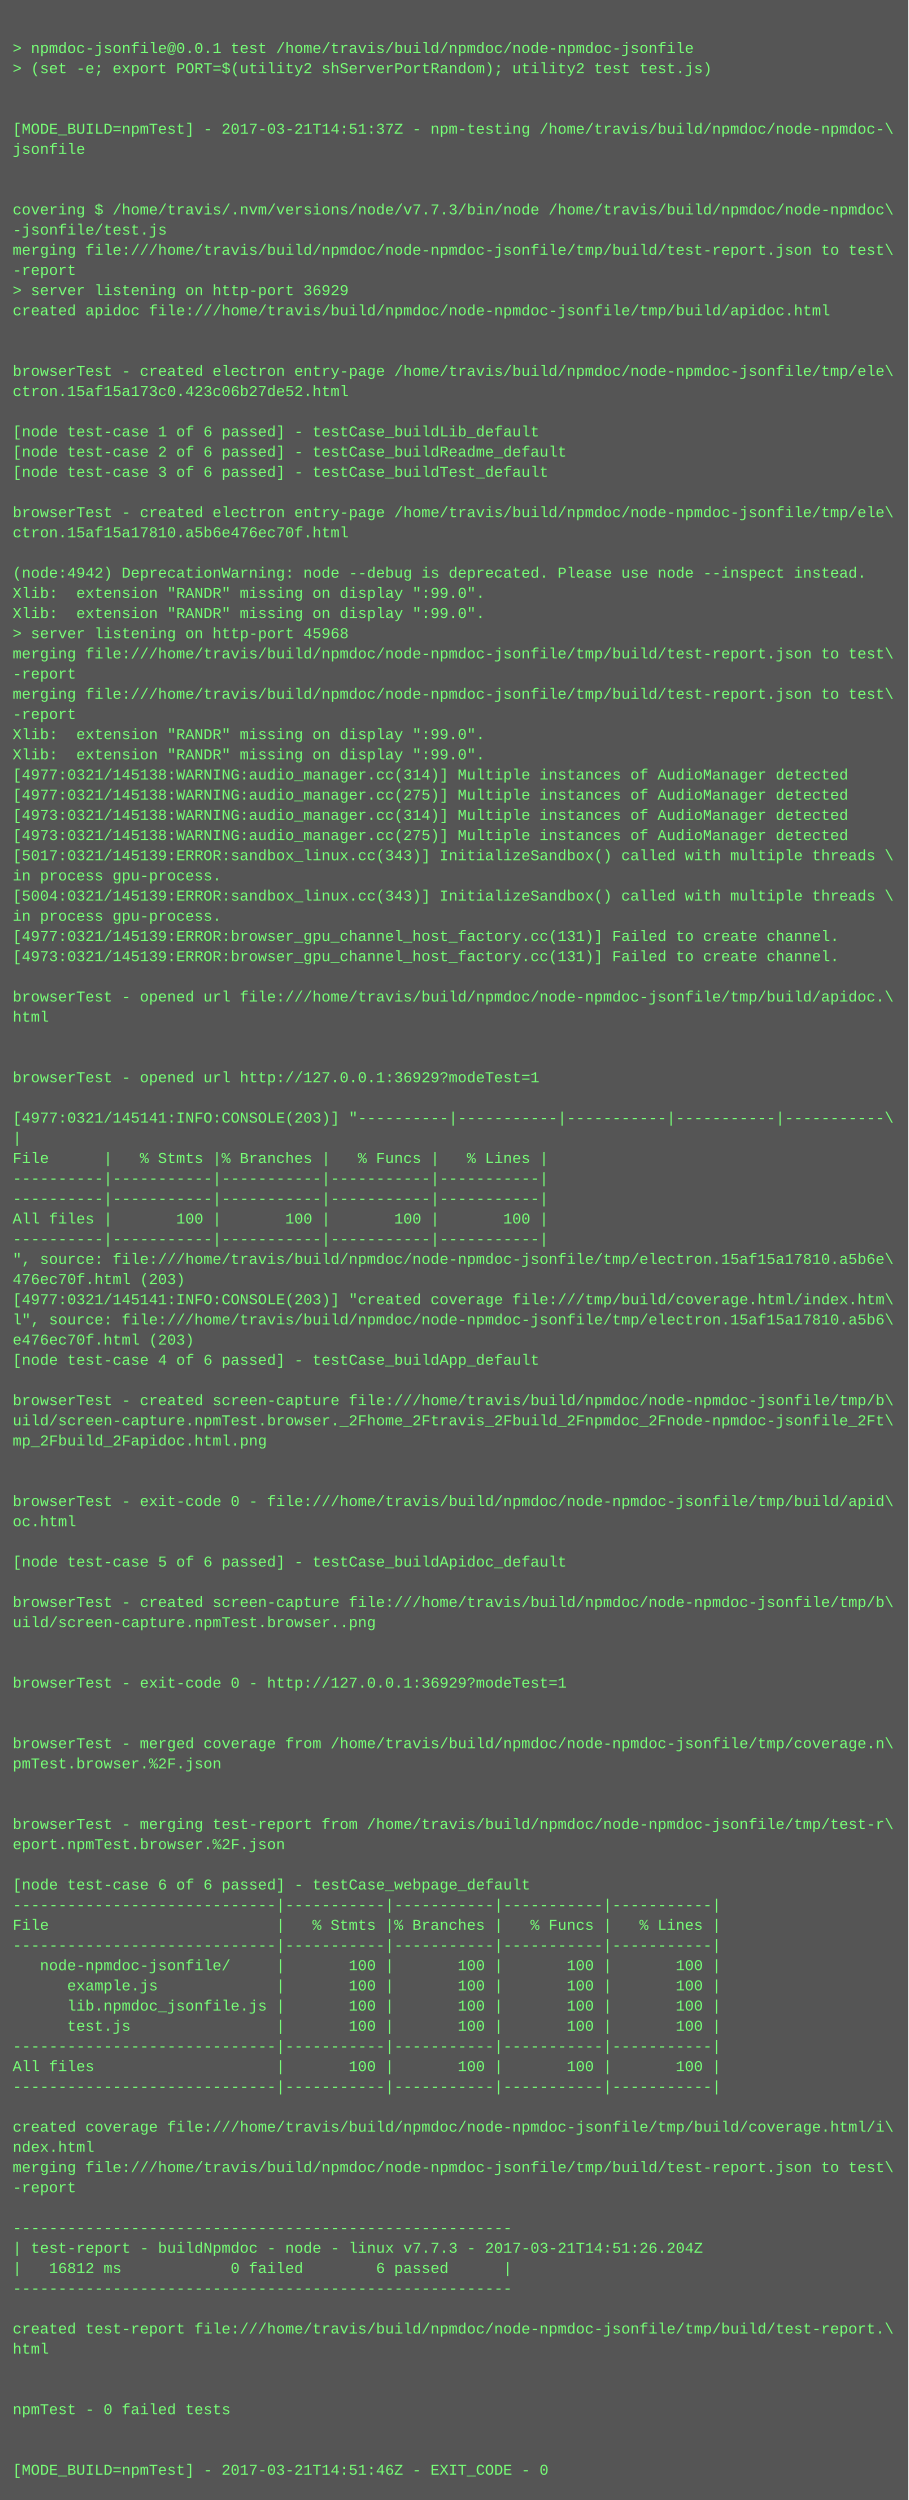
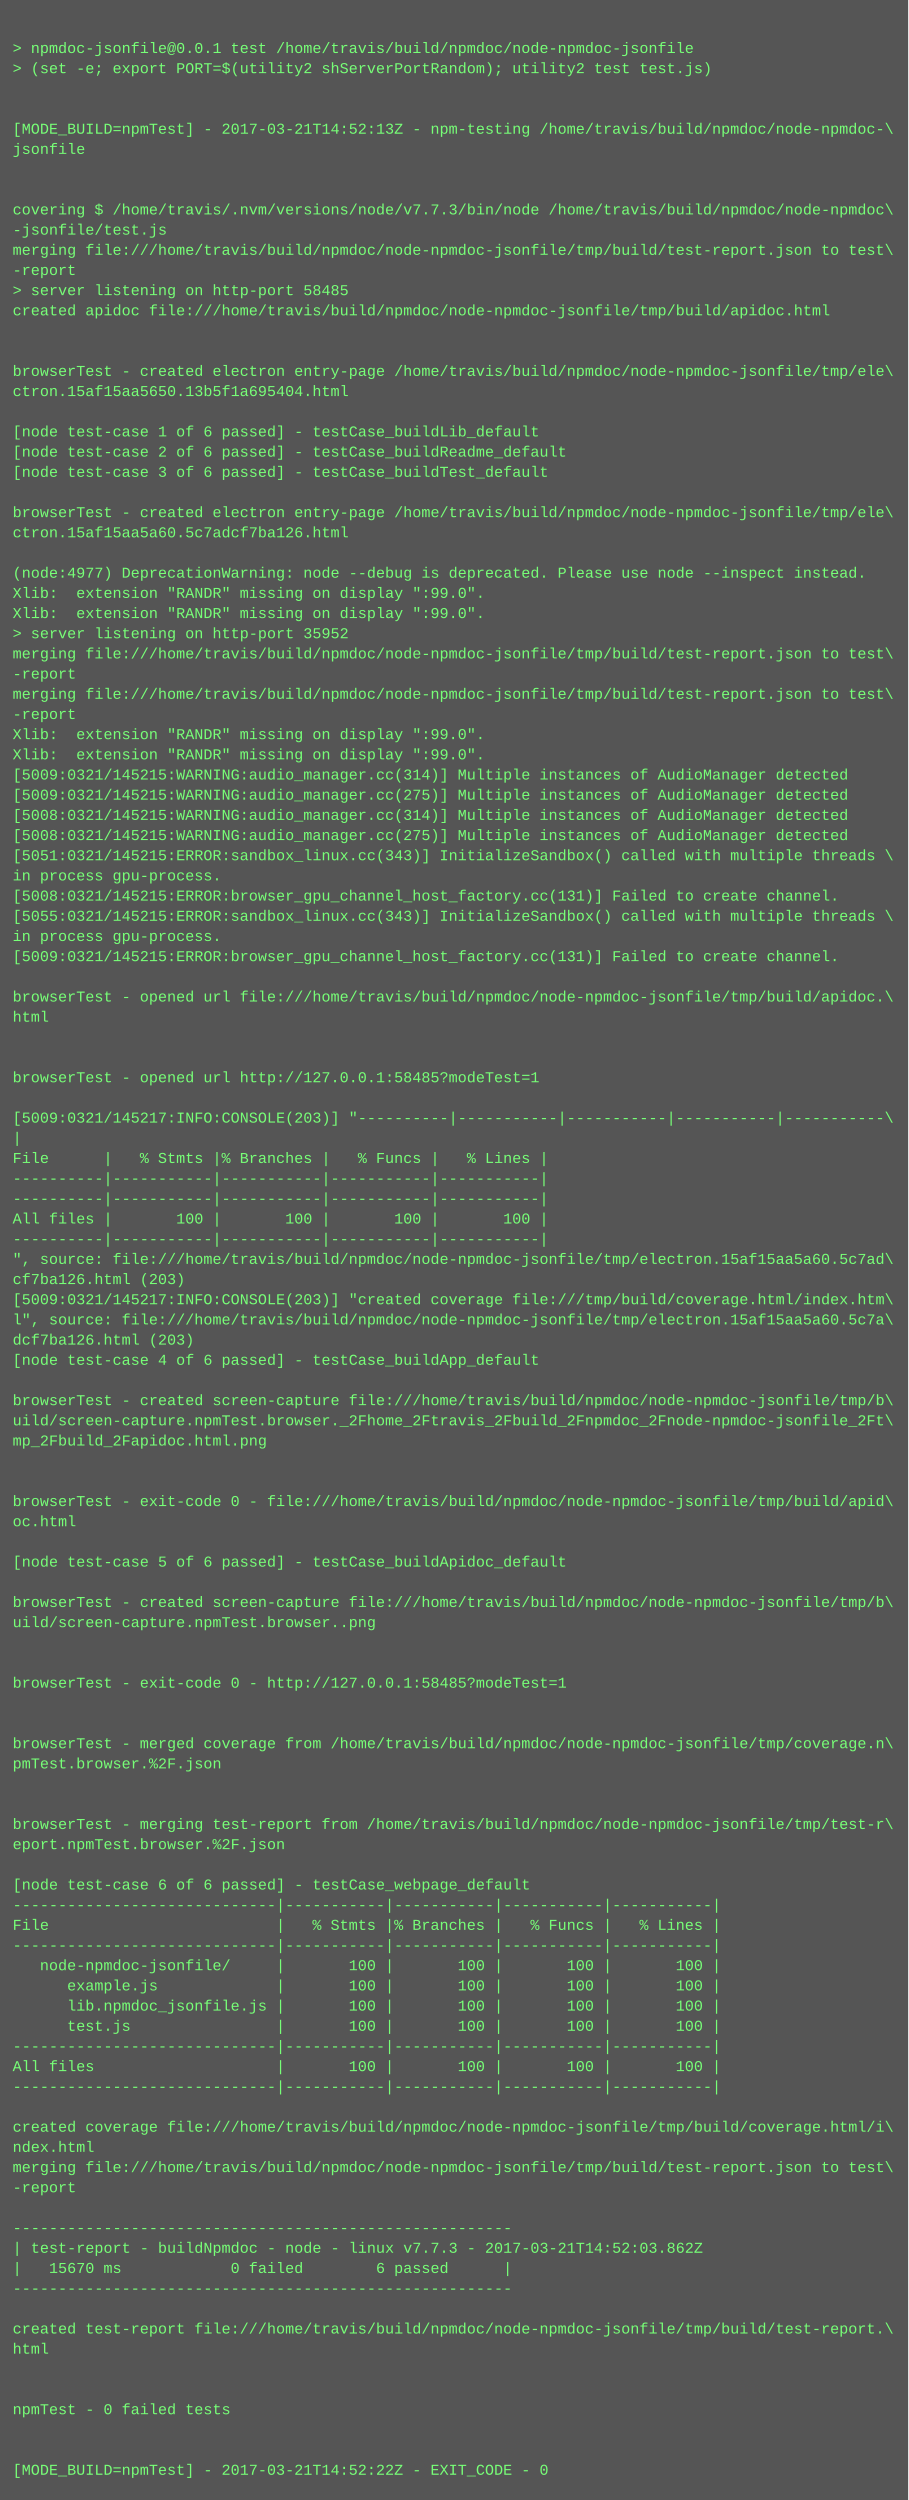
<svg xmlns="http://www.w3.org/2000/svg" height="1982" width="720">
  <rect height="1982" fill="#555" width="720" />
  <text fill="#7f7" font-family="Courier New" font-size="12" xml:space="preserve">
    <tspan x="10" y="26" />
    <tspan x="10" y="42">&gt; npmdoc-jsonfile@0.0.1 test /home/travis/build/npmdoc/node-npmdoc-jsonfile</tspan>
    <tspan x="10" y="58">&gt; (set -e; export PORT=$(utility2 shServerPortRandom); utility2 test test.js)</tspan>
    <tspan x="10" y="74" />
    <tspan x="10" y="90" />
-     <tspan x="10" y="106">[MODE_BUILD=npmTest] - 2017-03-21T14:51:37Z - npm-testing /home/travis/build/npmdoc/node-npmdoc-\</tspan>
+     <tspan x="10" y="106">[MODE_BUILD=npmTest] - 2017-03-21T14:52:13Z - npm-testing /home/travis/build/npmdoc/node-npmdoc-\</tspan>
    <tspan x="10" y="122">jsonfile</tspan>
    <tspan x="10" y="138" />
    <tspan x="10" y="154" />
    <tspan x="10" y="170">covering $ /home/travis/.nvm/versions/node/v7.7.3/bin/node /home/travis/build/npmdoc/node-npmdoc\</tspan>
    <tspan x="10" y="186">-jsonfile/test.js</tspan>
    <tspan x="10" y="202">merging file:///home/travis/build/npmdoc/node-npmdoc-jsonfile/tmp/build/test-report.json to test\</tspan>
    <tspan x="10" y="218">-report</tspan>
-     <tspan x="10" y="234">&gt; server listening on http-port 36929</tspan>
+     <tspan x="10" y="234">&gt; server listening on http-port 58485</tspan>
    <tspan x="10" y="250">created apidoc file:///home/travis/build/npmdoc/node-npmdoc-jsonfile/tmp/build/apidoc.html</tspan>
    <tspan x="10" y="266" />
    <tspan x="10" y="282" />
    <tspan x="10" y="298">browserTest - created electron entry-page /home/travis/build/npmdoc/node-npmdoc-jsonfile/tmp/ele\</tspan>
-     <tspan x="10" y="314">ctron.15af15a173c0.423c06b27de52.html</tspan>
+     <tspan x="10" y="314">ctron.15af15aa5650.13b5f1a695404.html</tspan>
    <tspan x="10" y="330" />
    <tspan x="10" y="346">[node test-case 1 of 6 passed] - testCase_buildLib_default</tspan>
    <tspan x="10" y="362">[node test-case 2 of 6 passed] - testCase_buildReadme_default</tspan>
    <tspan x="10" y="378">[node test-case 3 of 6 passed] - testCase_buildTest_default</tspan>
    <tspan x="10" y="394" />
    <tspan x="10" y="410">browserTest - created electron entry-page /home/travis/build/npmdoc/node-npmdoc-jsonfile/tmp/ele\</tspan>
-     <tspan x="10" y="426">ctron.15af15a17810.a5b6e476ec70f.html</tspan>
+     <tspan x="10" y="426">ctron.15af15aa5a60.5c7adcf7ba126.html</tspan>
    <tspan x="10" y="442" />
-     <tspan x="10" y="458">(node:4942) DeprecationWarning: node --debug is deprecated. Please use node --inspect instead.</tspan>
+     <tspan x="10" y="458">(node:4977) DeprecationWarning: node --debug is deprecated. Please use node --inspect instead.</tspan>
    <tspan x="10" y="474">Xlib:  extension "RANDR" missing on display ":99.0".</tspan>
    <tspan x="10" y="490">Xlib:  extension "RANDR" missing on display ":99.0".</tspan>
-     <tspan x="10" y="506">&gt; server listening on http-port 45968</tspan>
+     <tspan x="10" y="506">&gt; server listening on http-port 35952</tspan>
    <tspan x="10" y="522">merging file:///home/travis/build/npmdoc/node-npmdoc-jsonfile/tmp/build/test-report.json to test\</tspan>
    <tspan x="10" y="538">-report</tspan>
    <tspan x="10" y="554">merging file:///home/travis/build/npmdoc/node-npmdoc-jsonfile/tmp/build/test-report.json to test\</tspan>
    <tspan x="10" y="570">-report</tspan>
    <tspan x="10" y="586">Xlib:  extension "RANDR" missing on display ":99.0".</tspan>
    <tspan x="10" y="602">Xlib:  extension "RANDR" missing on display ":99.0".</tspan>
-     <tspan x="10" y="618">[4977:0321/145138:WARNING:audio_manager.cc(314)] Multiple instances of AudioManager detected</tspan>
-     <tspan x="10" y="634">[4977:0321/145138:WARNING:audio_manager.cc(275)] Multiple instances of AudioManager detected</tspan>
-     <tspan x="10" y="650">[4973:0321/145138:WARNING:audio_manager.cc(314)] Multiple instances of AudioManager detected</tspan>
-     <tspan x="10" y="666">[4973:0321/145138:WARNING:audio_manager.cc(275)] Multiple instances of AudioManager detected</tspan>
-     <tspan x="10" y="682">[5017:0321/145139:ERROR:sandbox_linux.cc(343)] InitializeSandbox() called with multiple threads \</tspan>
+     <tspan x="10" y="618">[5009:0321/145215:WARNING:audio_manager.cc(314)] Multiple instances of AudioManager detected</tspan>
+     <tspan x="10" y="634">[5009:0321/145215:WARNING:audio_manager.cc(275)] Multiple instances of AudioManager detected</tspan>
+     <tspan x="10" y="650">[5008:0321/145215:WARNING:audio_manager.cc(314)] Multiple instances of AudioManager detected</tspan>
+     <tspan x="10" y="666">[5008:0321/145215:WARNING:audio_manager.cc(275)] Multiple instances of AudioManager detected</tspan>
+     <tspan x="10" y="682">[5051:0321/145215:ERROR:sandbox_linux.cc(343)] InitializeSandbox() called with multiple threads \</tspan>
    <tspan x="10" y="698">in process gpu-process. </tspan>
-     <tspan x="10" y="714">[5004:0321/145139:ERROR:sandbox_linux.cc(343)] InitializeSandbox() called with multiple threads \</tspan>
-     <tspan x="10" y="730">in process gpu-process. </tspan>
-     <tspan x="10" y="746">[4977:0321/145139:ERROR:browser_gpu_channel_host_factory.cc(131)] Failed to create channel.</tspan>
-     <tspan x="10" y="762">[4973:0321/145139:ERROR:browser_gpu_channel_host_factory.cc(131)] Failed to create channel.</tspan>
+     <tspan x="10" y="714">[5008:0321/145215:ERROR:browser_gpu_channel_host_factory.cc(131)] Failed to create channel.</tspan>
+     <tspan x="10" y="730">[5055:0321/145215:ERROR:sandbox_linux.cc(343)] InitializeSandbox() called with multiple threads \</tspan>
+     <tspan x="10" y="746">in process gpu-process. </tspan>
+     <tspan x="10" y="762">[5009:0321/145215:ERROR:browser_gpu_channel_host_factory.cc(131)] Failed to create channel.</tspan>
    <tspan x="10" y="778" />
    <tspan x="10" y="794">browserTest - opened url file:///home/travis/build/npmdoc/node-npmdoc-jsonfile/tmp/build/apidoc.\</tspan>
    <tspan x="10" y="810">html</tspan>
    <tspan x="10" y="826" />
    <tspan x="10" y="842" />
-     <tspan x="10" y="858">browserTest - opened url http://127.0.0.1:36929?modeTest=1</tspan>
+     <tspan x="10" y="858">browserTest - opened url http://127.0.0.1:58485?modeTest=1</tspan>
    <tspan x="10" y="874" />
-     <tspan x="10" y="890">[4977:0321/145141:INFO:CONSOLE(203)] "----------|-----------|-----------|-----------|-----------\</tspan>
+     <tspan x="10" y="890">[5009:0321/145217:INFO:CONSOLE(203)] "----------|-----------|-----------|-----------|-----------\</tspan>
    <tspan x="10" y="906">|</tspan>
    <tspan x="10" y="922">File      |   % Stmts |% Branches |   % Funcs |   % Lines |</tspan>
    <tspan x="10" y="938">----------|-----------|-----------|-----------|-----------|</tspan>
    <tspan x="10" y="954">----------|-----------|-----------|-----------|-----------|</tspan>
    <tspan x="10" y="970">All files |       100 |       100 |       100 |       100 |</tspan>
    <tspan x="10" y="986">----------|-----------|-----------|-----------|-----------|</tspan>
-     <tspan x="10" y="1002">", source: file:///home/travis/build/npmdoc/node-npmdoc-jsonfile/tmp/electron.15af15a17810.a5b6e\</tspan>
-     <tspan x="10" y="1018">476ec70f.html (203)</tspan>
-     <tspan x="10" y="1034">[4977:0321/145141:INFO:CONSOLE(203)] "created coverage file:///tmp/build/coverage.html/index.htm\</tspan>
-     <tspan x="10" y="1050">l", source: file:///home/travis/build/npmdoc/node-npmdoc-jsonfile/tmp/electron.15af15a17810.a5b6\</tspan>
-     <tspan x="10" y="1066">e476ec70f.html (203)</tspan>
+     <tspan x="10" y="1002">", source: file:///home/travis/build/npmdoc/node-npmdoc-jsonfile/tmp/electron.15af15aa5a60.5c7ad\</tspan>
+     <tspan x="10" y="1018">cf7ba126.html (203)</tspan>
+     <tspan x="10" y="1034">[5009:0321/145217:INFO:CONSOLE(203)] "created coverage file:///tmp/build/coverage.html/index.htm\</tspan>
+     <tspan x="10" y="1050">l", source: file:///home/travis/build/npmdoc/node-npmdoc-jsonfile/tmp/electron.15af15aa5a60.5c7a\</tspan>
+     <tspan x="10" y="1066">dcf7ba126.html (203)</tspan>
    <tspan x="10" y="1082">[node test-case 4 of 6 passed] - testCase_buildApp_default</tspan>
    <tspan x="10" y="1098" />
    <tspan x="10" y="1114">browserTest - created screen-capture file:///home/travis/build/npmdoc/node-npmdoc-jsonfile/tmp/b\</tspan>
    <tspan x="10" y="1130">uild/screen-capture.npmTest.browser._2Fhome_2Ftravis_2Fbuild_2Fnpmdoc_2Fnode-npmdoc-jsonfile_2Ft\</tspan>
    <tspan x="10" y="1146">mp_2Fbuild_2Fapidoc.html.png</tspan>
    <tspan x="10" y="1162" />
    <tspan x="10" y="1178" />
    <tspan x="10" y="1194">browserTest - exit-code 0 - file:///home/travis/build/npmdoc/node-npmdoc-jsonfile/tmp/build/apid\</tspan>
    <tspan x="10" y="1210">oc.html</tspan>
    <tspan x="10" y="1226" />
    <tspan x="10" y="1242">[node test-case 5 of 6 passed] - testCase_buildApidoc_default</tspan>
    <tspan x="10" y="1258" />
    <tspan x="10" y="1274">browserTest - created screen-capture file:///home/travis/build/npmdoc/node-npmdoc-jsonfile/tmp/b\</tspan>
    <tspan x="10" y="1290">uild/screen-capture.npmTest.browser..png</tspan>
    <tspan x="10" y="1306" />
    <tspan x="10" y="1322" />
-     <tspan x="10" y="1338">browserTest - exit-code 0 - http://127.0.0.1:36929?modeTest=1</tspan>
+     <tspan x="10" y="1338">browserTest - exit-code 0 - http://127.0.0.1:58485?modeTest=1</tspan>
    <tspan x="10" y="1354" />
    <tspan x="10" y="1370" />
    <tspan x="10" y="1386">browserTest - merged coverage from /home/travis/build/npmdoc/node-npmdoc-jsonfile/tmp/coverage.n\</tspan>
    <tspan x="10" y="1402">pmTest.browser.%2F.json</tspan>
    <tspan x="10" y="1418" />
    <tspan x="10" y="1434" />
    <tspan x="10" y="1450">browserTest - merging test-report from /home/travis/build/npmdoc/node-npmdoc-jsonfile/tmp/test-r\</tspan>
    <tspan x="10" y="1466">eport.npmTest.browser.%2F.json</tspan>
    <tspan x="10" y="1482" />
    <tspan x="10" y="1498">[node test-case 6 of 6 passed] - testCase_webpage_default</tspan>
    <tspan x="10" y="1514">-----------------------------|-----------|-----------|-----------|-----------|</tspan>
    <tspan x="10" y="1530">File                         |   % Stmts |% Branches |   % Funcs |   % Lines |</tspan>
    <tspan x="10" y="1546">-----------------------------|-----------|-----------|-----------|-----------|</tspan>
    <tspan x="10" y="1562">   node-npmdoc-jsonfile/     |       100 |       100 |       100 |       100 |</tspan>
    <tspan x="10" y="1578">      example.js             |       100 |       100 |       100 |       100 |</tspan>
    <tspan x="10" y="1594">      lib.npmdoc_jsonfile.js |       100 |       100 |       100 |       100 |</tspan>
    <tspan x="10" y="1610">      test.js                |       100 |       100 |       100 |       100 |</tspan>
    <tspan x="10" y="1626">-----------------------------|-----------|-----------|-----------|-----------|</tspan>
    <tspan x="10" y="1642">All files                    |       100 |       100 |       100 |       100 |</tspan>
    <tspan x="10" y="1658">-----------------------------|-----------|-----------|-----------|-----------|</tspan>
    <tspan x="10" y="1674" />
    <tspan x="10" y="1690">created coverage file:///home/travis/build/npmdoc/node-npmdoc-jsonfile/tmp/build/coverage.html/i\</tspan>
    <tspan x="10" y="1706">ndex.html</tspan>
    <tspan x="10" y="1722">merging file:///home/travis/build/npmdoc/node-npmdoc-jsonfile/tmp/build/test-report.json to test\</tspan>
    <tspan x="10" y="1738">-report</tspan>
    <tspan x="10" y="1754" />
    <tspan x="10" y="1770">-------------------------------------------------------</tspan>
-     <tspan x="10" y="1786">| test-report - buildNpmdoc - node - linux v7.7.3 - 2017-03-21T14:51:26.204Z</tspan>
-     <tspan x="10" y="1802">|   16812 ms            0 failed        6 passed      |</tspan>
+     <tspan x="10" y="1786">| test-report - buildNpmdoc - node - linux v7.7.3 - 2017-03-21T14:52:03.862Z</tspan>
+     <tspan x="10" y="1802">|   15670 ms            0 failed        6 passed      |</tspan>
    <tspan x="10" y="1818">-------------------------------------------------------</tspan>
    <tspan x="10" y="1834" />
    <tspan x="10" y="1850">created test-report file:///home/travis/build/npmdoc/node-npmdoc-jsonfile/tmp/build/test-report.\</tspan>
    <tspan x="10" y="1866">html</tspan>
    <tspan x="10" y="1882" />
    <tspan x="10" y="1898" />
    <tspan x="10" y="1914">npmTest - 0 failed tests</tspan>
    <tspan x="10" y="1930" />
    <tspan x="10" y="1946" />
-     <tspan x="10" y="1962">[MODE_BUILD=npmTest] - 2017-03-21T14:51:46Z - EXIT_CODE - 0</tspan>
+     <tspan x="10" y="1962">[MODE_BUILD=npmTest] - 2017-03-21T14:52:22Z - EXIT_CODE - 0</tspan>
  </text>
</svg>
